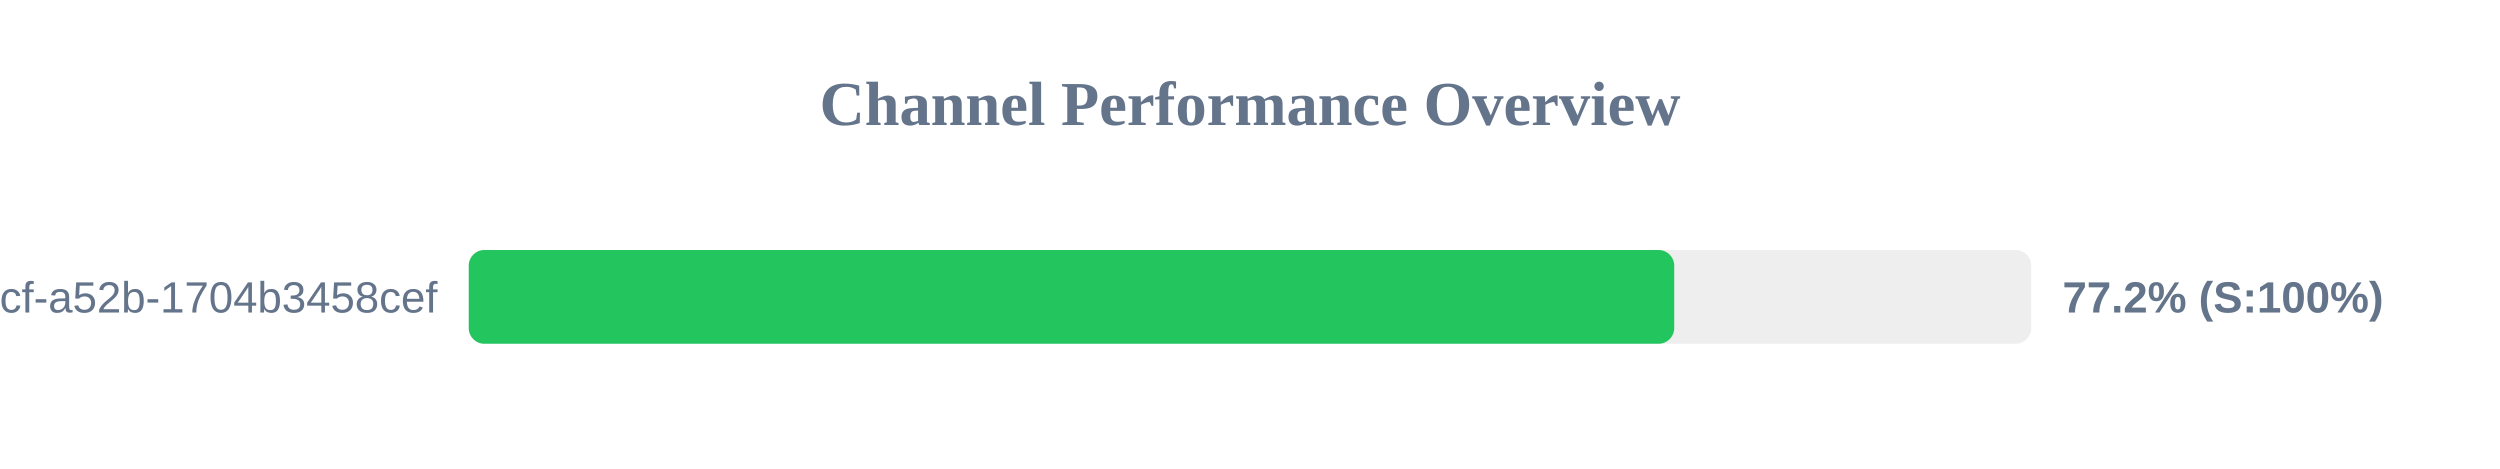
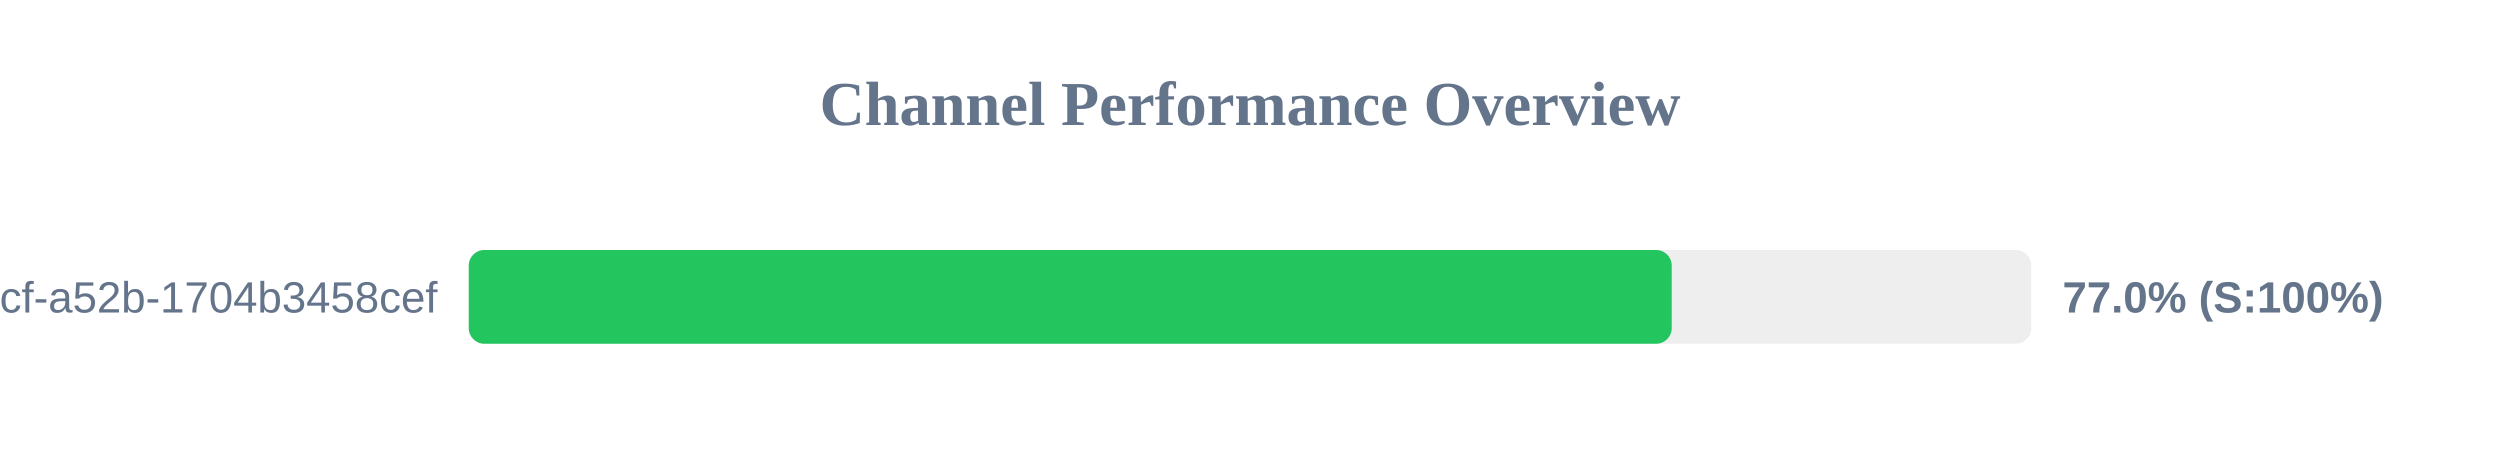
<svg xmlns="http://www.w3.org/2000/svg" width="800" height="150" version="1.1">
  <style>
        .row { font: 14px Arial; fill: #64748b; }
        .score { font: bold 14px Arial; fill: #64748b; }
    </style>
  <text x="400" y="40" text-anchor="middle" font-size="20px" font-weight="bold" fill="#64748b">Channel Performance Overview</text>
  <rect x="150" y="80" width="500" height="30" fill="#eee" rx="5" />
-   <rect x="150" y="80" width="385.75" height="30" fill="#22c55e" rx="5" />
+   <rect x="150" y="80" width="384.95" height="30" fill="#22c55e" rx="5" />
  <text x="140" y="100" text-anchor="end" class="row">?uuid=0cb527d9-6117-4bcf-a52b-1704b3458cef</text>
-   <text x="660" y="100" text-anchor="start" class="score">77.2% (S:100%)</text>
+   <text x="660" y="100" text-anchor="start" class="score">77.0% (S:100%)</text>
</svg>
